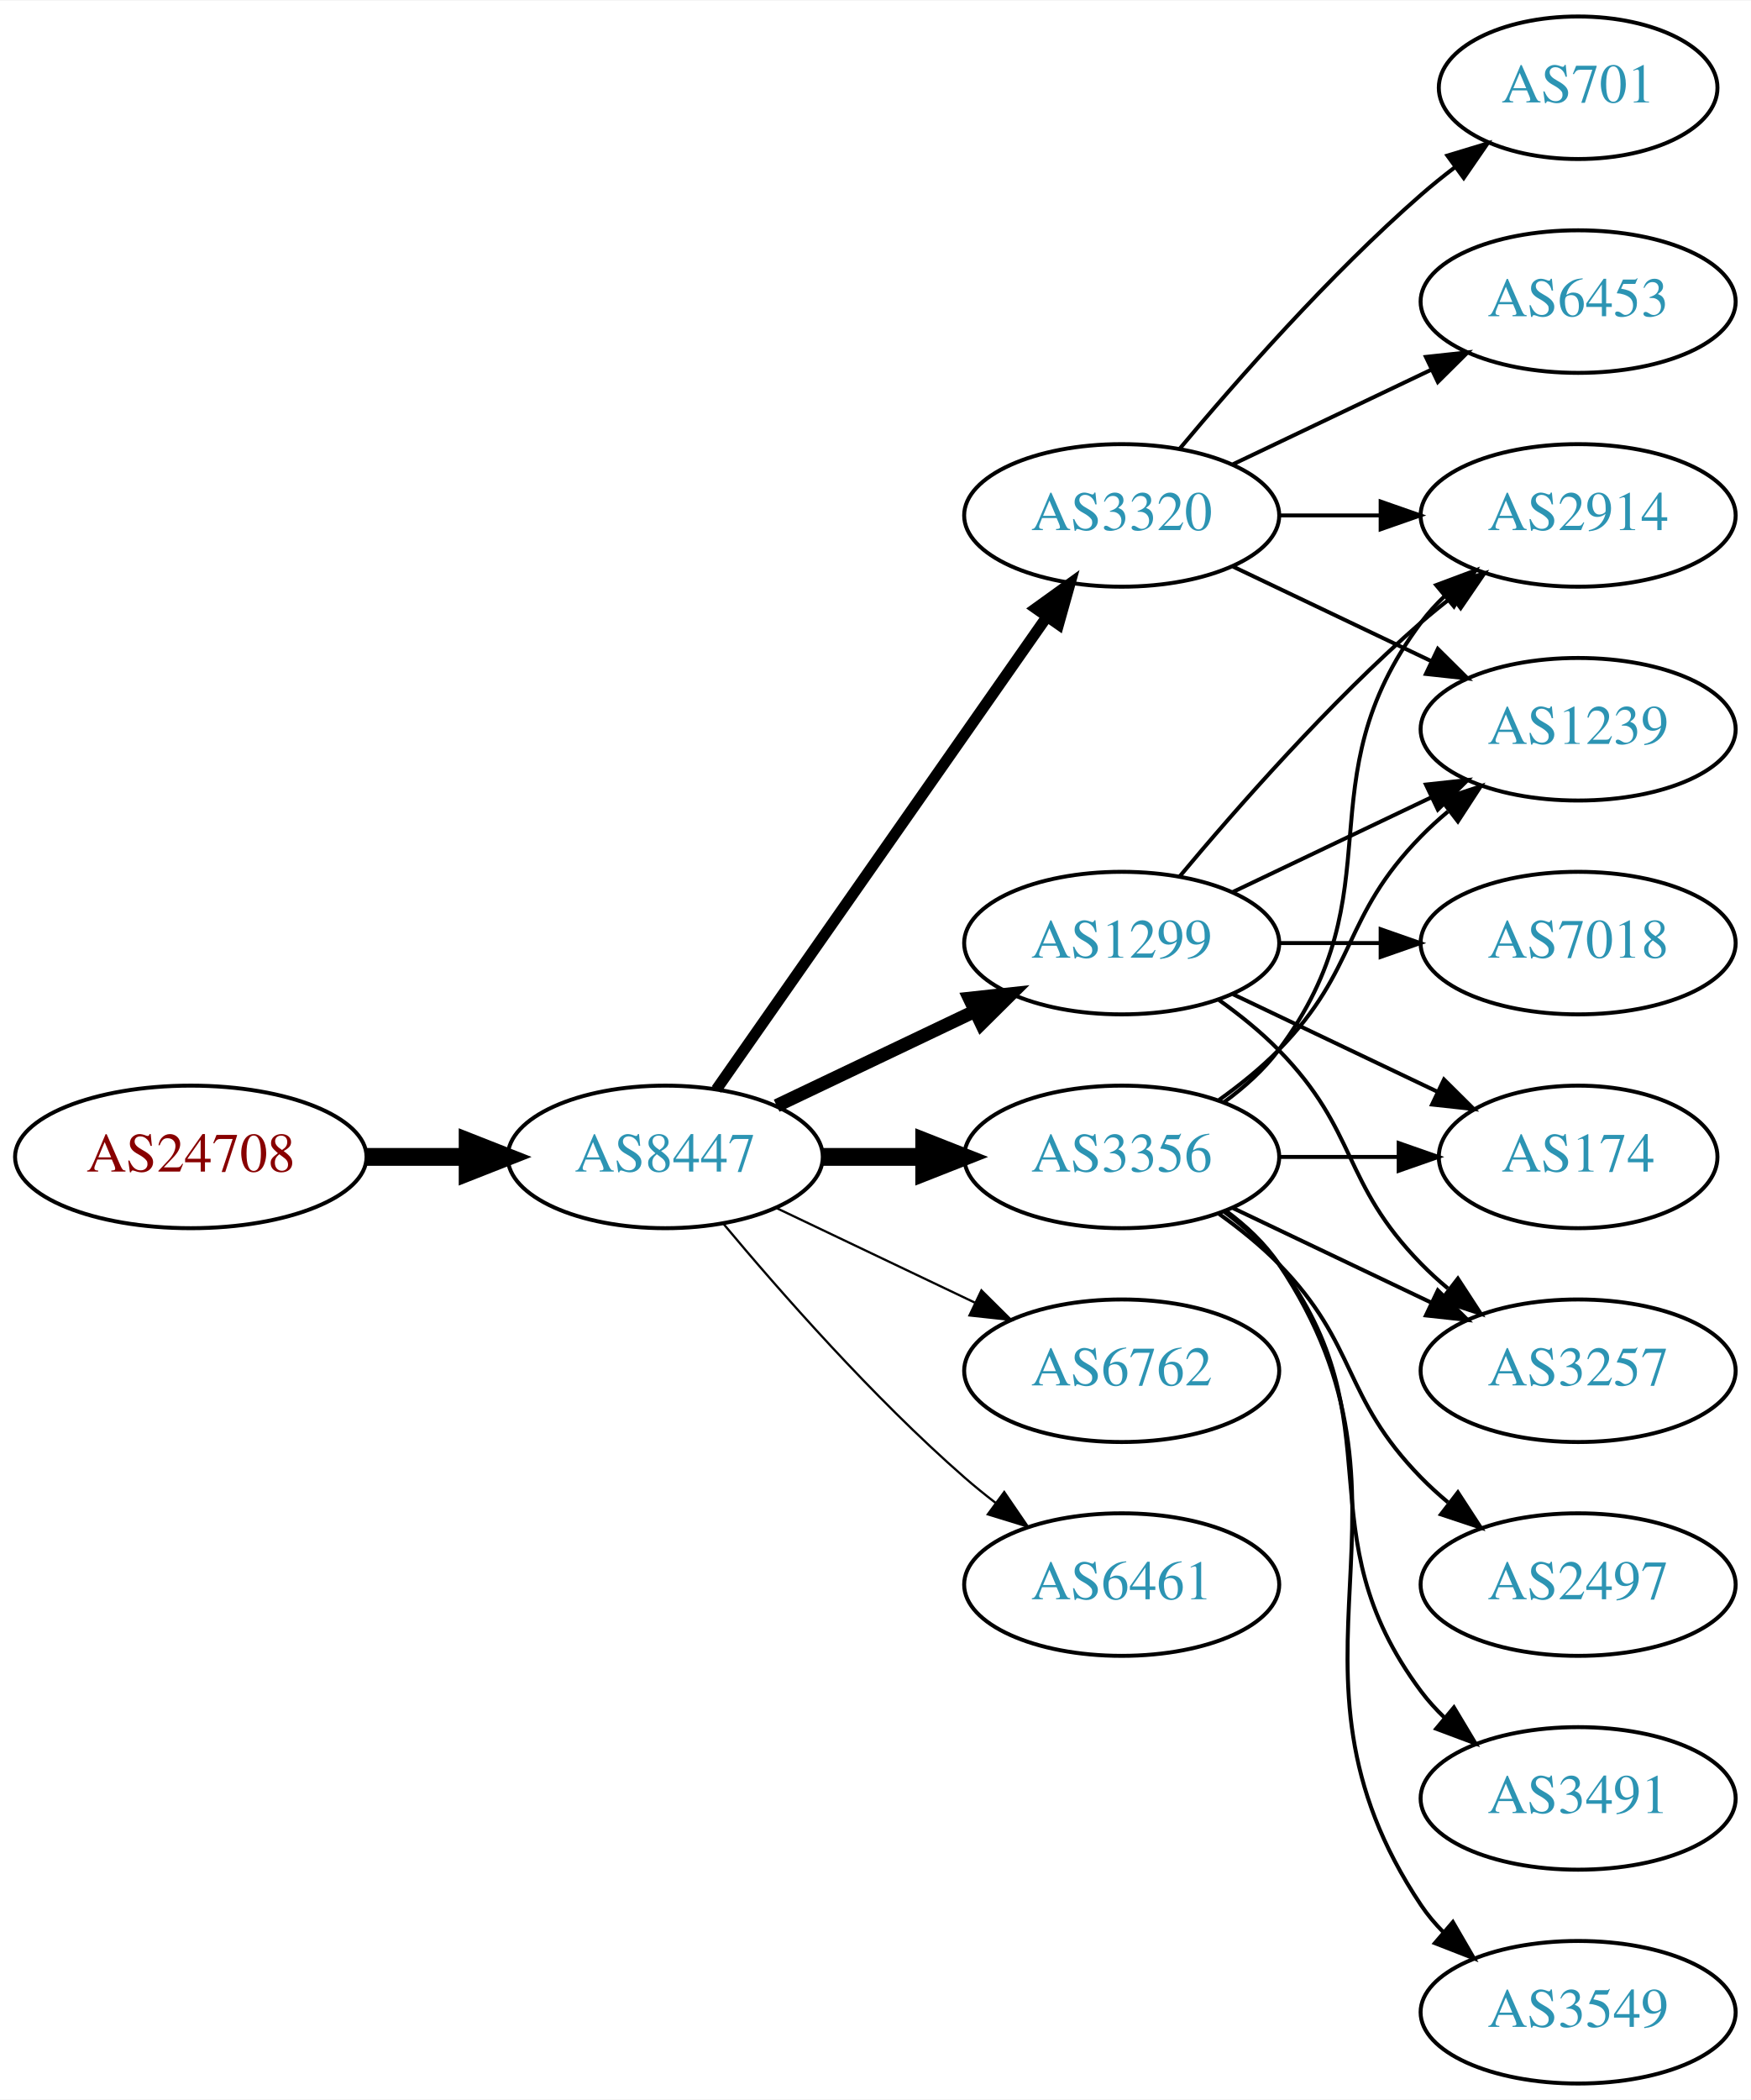
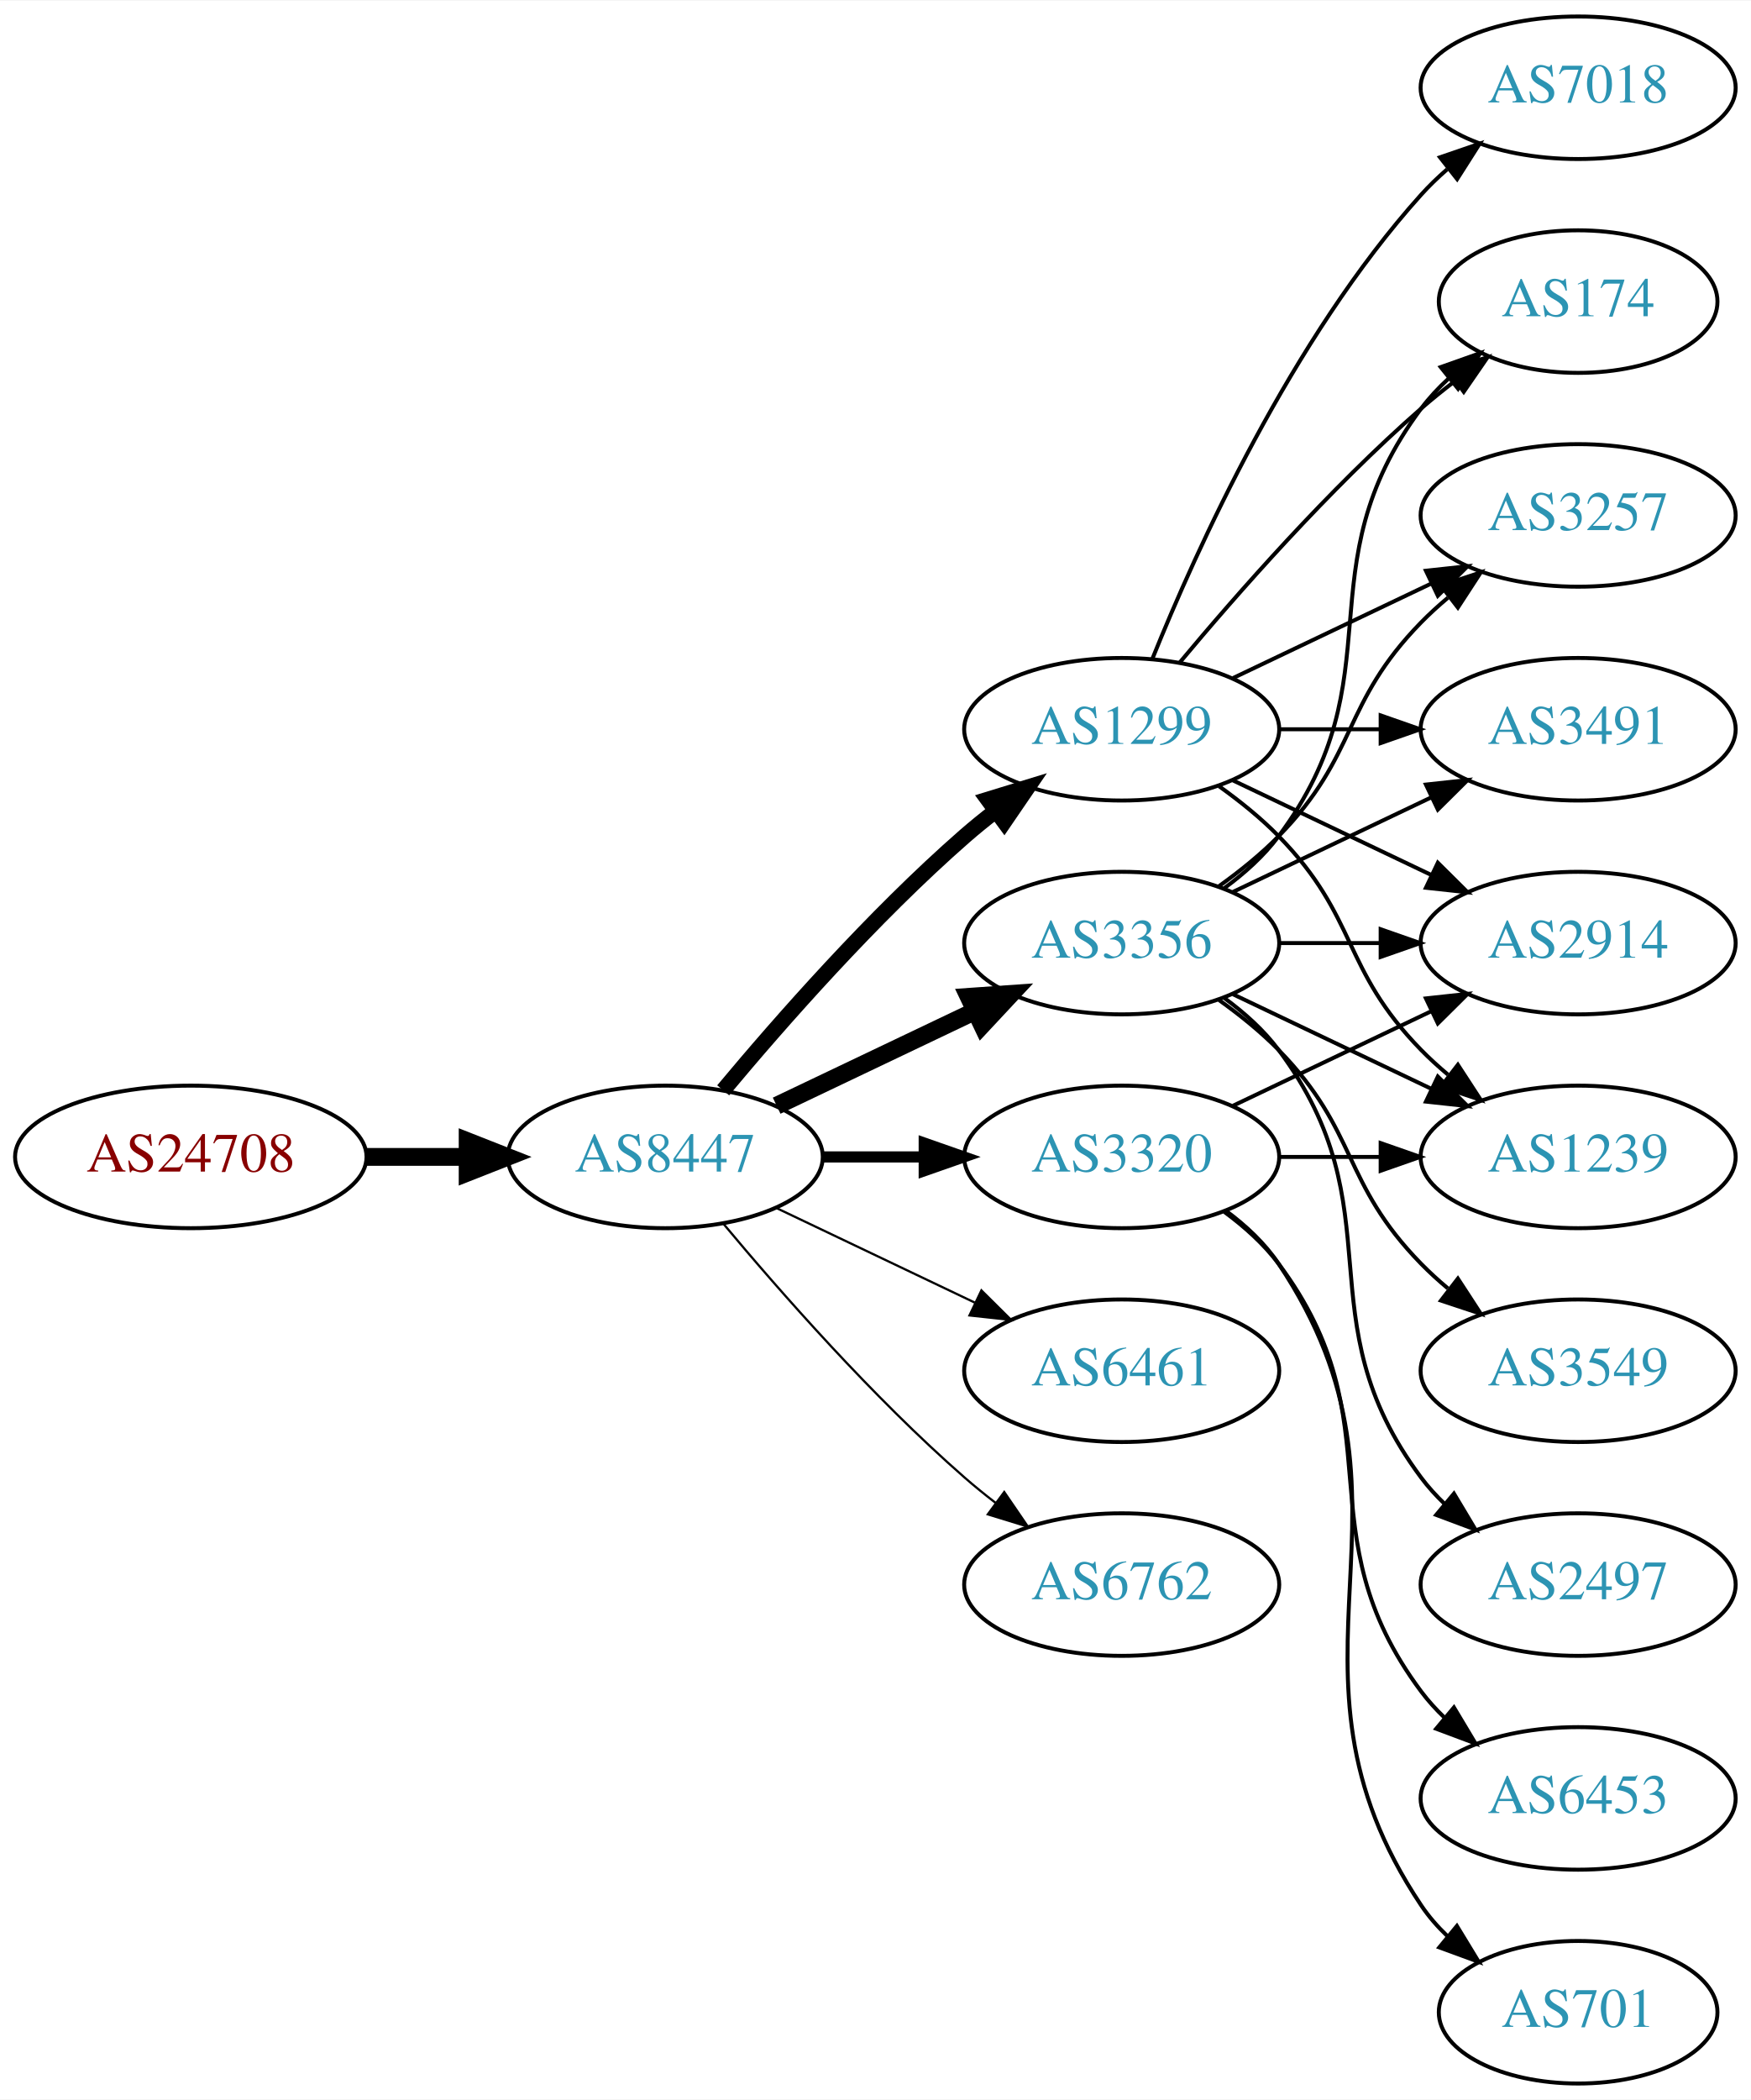
<svg xmlns="http://www.w3.org/2000/svg" xmlns:xlink="http://www.w3.org/1999/xlink" width="442pt" height="530pt" viewBox="0.00 0.00 442.27 530.00">
  <g id="graph0" class="graph" transform="scale(1 1) rotate(0) translate(4 526)">
    <polygon fill="white" stroke="none" points="-4,4 -4,-526 438.271,-526 438.271,4 -4,4" />
    <g id="node1" class="node">
      <g id="a_node1">
        <a xlink:href="/asn/24708" xlink:title="AS24708 ~ GRZ IT Center GmbH [AT]">
          <ellipse fill="#ffffff" stroke="black" cx="44.196" cy="-234" rx="44.393" ry="18" />
          <text text-anchor="middle" x="44.196" y="-230.3" font-family="Times,serif" font-size="14.00" fill="#880000">AS24708</text>
        </a>
      </g>
    </g>
    <g id="node2" class="node">
      <g id="a_node2">
        <a xlink:href="/asn/8447" xlink:title="AS8447 ~ A1 Telekom Austria AG [AT]">
          <ellipse fill="#ffffff" stroke="black" cx="164.039" cy="-234" rx="39.794" ry="18" />
          <text text-anchor="middle" x="164.039" y="-230.3" font-family="Times,serif" font-size="14.00" fill="#2c94b3">AS8447</text>
        </a>
      </g>
    </g>
    <g id="edge1" class="edge">
      <path fill="none" stroke="black" stroke-width="4.5" d="M88.407,-234C96.72,-234 105.482,-234 113.965,-234" />
      <polygon fill="black" stroke="black" stroke-width="4.5" points="114.123,-237.938 124.123,-234 114.123,-230.063 114.123,-237.938" />
    </g>
    <g id="node3" class="node">
      <g id="a_node3">
-         <a xlink:href="/asn/3356" xlink:title="AS3356 ~ Level 3 Parent, LLC [US]">
-           <ellipse fill="#ffffff" stroke="black" cx="279.332" cy="-234" rx="39.794" ry="18" />
-           <text text-anchor="middle" x="279.332" y="-230.3" font-family="Times,serif" font-size="14.00" fill="#2c94b3">AS3356</text>
+         <a xlink:href="/asn/1299" xlink:title="AS1299 ~ Telia Carrier [EU]">
+           <ellipse fill="#ffffff" stroke="black" cx="279.332" cy="-342" rx="39.794" ry="18" />
+           <text text-anchor="middle" x="279.332" y="-338.3" font-family="Times,serif" font-size="14.00" fill="#2c94b3">AS1299</text>
        </a>
      </g>
    </g>
    <g id="edge2" class="edge">
-       <path fill="none" stroke="black" stroke-width="4.5" d="M203.711,-234C211.914,-234 220.678,-234 229.21,-234" />
-       <polygon fill="black" stroke="black" stroke-width="4.5" points="229.449,-237.938 239.449,-234 229.449,-230.063 229.449,-237.938" />
+       <path fill="none" stroke="black" stroke-width="3.938" d="M178.669,-250.817C192.951,-267.929 216.498,-294.745 239.685,-315 242.151,-317.154 244.789,-319.294 247.487,-321.372" />
+       <polygon fill="black" stroke="black" stroke-width="3.938" points="245.512,-324.264 255.641,-327.37 249.66,-318.625 245.512,-324.264" />
    </g>
    <g id="node4" class="node">
      <g id="a_node4">
-         <a xlink:href="/asn/1299" xlink:title="AS1299 ~ Telia Carrier [EU]">
+         <a xlink:href="/asn/3356" xlink:title="AS3356 ~ Level 3 Parent, LLC [US]">
          <ellipse fill="#ffffff" stroke="black" cx="279.332" cy="-288" rx="39.794" ry="18" />
-           <text text-anchor="middle" x="279.332" y="-284.3" font-family="Times,serif" font-size="14.00" fill="#2c94b3">AS1299</text>
+           <text text-anchor="middle" x="279.332" y="-284.3" font-family="Times,serif" font-size="14.00" fill="#2c94b3">AS3356</text>
        </a>
      </g>
    </g>
    <g id="edge3" class="edge">
-       <path fill="none" stroke="black" stroke-width="3.375" d="M192.175,-246.934C207.169,-254.081 225.99,-263.052 242.213,-270.785" />
-       <polygon fill="black" stroke="black" stroke-width="3.375" points="240.884,-274.028 251.417,-275.171 243.895,-267.709 240.884,-274.028" />
+       <path fill="none" stroke="black" stroke-width="4.5" d="M192.175,-246.934C207.169,-254.081 225.99,-263.052 242.213,-270.785" />
+       <polygon fill="black" stroke="black" stroke-width="4.5" points="240.695,-274.423 251.417,-275.171 244.084,-267.314 240.695,-274.423" />
    </g>
    <g id="node5" class="node">
      <g id="a_node5">
        <a xlink:href="/asn/3320" xlink:title="AS3320 ~ DTAG [DE]">
-           <ellipse fill="#ffffff" stroke="black" cx="279.332" cy="-396" rx="39.794" ry="18" />
-           <text text-anchor="middle" x="279.332" y="-392.3" font-family="Times,serif" font-size="14.00" fill="#2c94b3">AS3320</text>
+           <ellipse fill="#ffffff" stroke="black" cx="279.332" cy="-234" rx="39.794" ry="18" />
+           <text text-anchor="middle" x="279.332" y="-230.3" font-family="Times,serif" font-size="14.00" fill="#2c94b3">AS3320</text>
        </a>
      </g>
    </g>
    <g id="edge4" class="edge">
-       <path fill="none" stroke="black" stroke-width="2.812" d="M176.949,-251.031C196.871,-279.517 237.06,-336.985 260.41,-370.374" />
-       <polygon fill="black" stroke="black" stroke-width="2.812" points="257.641,-372.521 266.24,-378.71 263.377,-368.509 257.641,-372.521" />
+       <path fill="none" stroke="black" stroke-width="2.812" d="M203.711,-234C211.914,-234 220.678,-234 229.21,-234" />
+       <polygon fill="black" stroke="black" stroke-width="2.812" points="229.449,-237.5 239.449,-234 229.449,-230.5 229.449,-237.5" />
    </g>
    <g id="node6" class="node">
      <g id="a_node6">
-         <a xlink:href="/asn/6762" xlink:title="AS6762 ~ TELECOM ITALIA SPARKLE S.p.A. [IT]">
+         <a xlink:href="/asn/6461" xlink:title="AS6461 ~ Zayo Bandwidth [US]">
          <ellipse fill="#ffffff" stroke="black" cx="279.332" cy="-180" rx="39.794" ry="18" />
-           <text text-anchor="middle" x="279.332" y="-176.3" font-family="Times,serif" font-size="14.00" fill="#2c94b3">AS6762</text>
+           <text text-anchor="middle" x="279.332" y="-176.3" font-family="Times,serif" font-size="14.00" fill="#2c94b3">AS6461</text>
        </a>
      </g>
    </g>
    <g id="edge5" class="edge">
      <path fill="none" stroke="black" stroke-width="0.562" d="M192.175,-221.066C207.169,-213.919 225.99,-204.948 242.213,-197.215" />
      <polygon fill="black" stroke="black" stroke-width="0.562" points="243.895,-200.291 251.417,-192.829 240.884,-193.972 243.895,-200.291" />
    </g>
    <g id="node7" class="node">
      <g id="a_node7">
-         <a xlink:href="/asn/6461" xlink:title="AS6461 ~ Zayo Bandwidth [US]">
+         <a xlink:href="/asn/6762" xlink:title="AS6762 ~ TELECOM ITALIA SPARKLE S.p.A. [IT]">
          <ellipse fill="#ffffff" stroke="black" cx="279.332" cy="-126" rx="39.794" ry="18" />
-           <text text-anchor="middle" x="279.332" y="-122.3" font-family="Times,serif" font-size="14.00" fill="#2c94b3">AS6461</text>
+           <text text-anchor="middle" x="279.332" y="-122.3" font-family="Times,serif" font-size="14.00" fill="#2c94b3">AS6762</text>
        </a>
      </g>
    </g>
    <g id="edge6" class="edge">
      <path fill="none" stroke="black" stroke-width="0.562" d="M178.669,-217.183C192.951,-200.071 216.498,-173.255 239.685,-153 242.151,-150.846 244.789,-148.706 247.487,-146.628" />
      <polygon fill="black" stroke="black" stroke-width="0.562" points="249.66,-149.375 255.641,-140.63 245.512,-143.736 249.66,-149.375" />
    </g>
    <g id="node8" class="node">
      <g id="a_node8">
-         <a xlink:href="/asn/3257" xlink:title="AS3257 ~ GTT [DE]">
-           <ellipse fill="#ffffff" stroke="black" cx="394.625" cy="-180" rx="39.794" ry="18" />
-           <text text-anchor="middle" x="394.625" y="-176.3" font-family="Times,serif" font-size="14.00" fill="#2c94b3">AS3257</text>
+         <a xlink:href="/asn/2914" xlink:title="AS2914 ~ NTT America, Inc. [US]">
+           <ellipse fill="#ffffff" stroke="black" cx="394.625" cy="-288" rx="39.794" ry="18" />
+           <text text-anchor="middle" x="394.625" y="-284.3" font-family="Times,serif" font-size="14.00" fill="#2c94b3">AS2914</text>
        </a>
      </g>
    </g>
    <g id="edge7" class="edge">
-       <path fill="none" stroke="black" d="M307.468,-221.066C322.462,-213.919 341.283,-204.948 357.506,-197.215" />
-       <polygon fill="black" stroke="black" points="359.188,-200.291 366.71,-192.829 356.177,-193.972 359.188,-200.291" />
+       <path fill="none" stroke="black" d="M307.468,-329.066C322.462,-321.919 341.283,-312.948 357.506,-305.215" />
+       <polygon fill="black" stroke="black" points="359.188,-308.291 366.71,-300.829 356.177,-301.972 359.188,-308.291" />
    </g>
    <g id="node9" class="node">
      <g id="a_node9">
-         <a xlink:href="/asn/1239" xlink:title="AS1239 ~ Sprint [US]">
-           <ellipse fill="#ffffff" stroke="black" cx="394.625" cy="-342" rx="39.794" ry="18" />
-           <text text-anchor="middle" x="394.625" y="-338.3" font-family="Times,serif" font-size="14.00" fill="#2c94b3">AS1239</text>
+         <a xlink:href="/asn/174" xlink:title="AS174 ~ Cogent Communications [US]">
+           <ellipse fill="#ffffff" stroke="black" cx="394.625" cy="-450" rx="35.194" ry="18" />
+           <text text-anchor="middle" x="394.625" y="-446.3" font-family="Times,serif" font-size="14.00" fill="#2c94b3">AS174</text>
        </a>
      </g>
    </g>
    <g id="edge8" class="edge">
-       <path fill="none" stroke="black" d="M303.926,-248.389C309.182,-252.148 314.513,-256.437 318.978,-261 339.151,-281.617 334.806,-294.383 354.978,-315 357.071,-317.139 359.354,-319.218 361.731,-321.21" />
-       <polygon fill="black" stroke="black" points="359.974,-324.275 370.031,-327.611 364.249,-318.732 359.974,-324.275" />
+       <path fill="none" stroke="black" d="M293.962,-358.817C308.244,-375.929 331.791,-402.745 354.978,-423 357.648,-425.332 360.521,-427.648 363.451,-429.886" />
+       <polygon fill="black" stroke="black" points="361.602,-432.87 371.742,-435.939 365.729,-427.216 361.602,-432.87" />
    </g>
    <g id="node10" class="node">
      <g id="a_node10">
+         <a xlink:href="/asn/3257" xlink:title="AS3257 ~ GTT [DE]">
+           <ellipse fill="#ffffff" stroke="black" cx="394.625" cy="-396" rx="39.794" ry="18" />
+           <text text-anchor="middle" x="394.625" y="-392.3" font-family="Times,serif" font-size="14.00" fill="#2c94b3">AS3257</text>
+         </a>
+       </g>
+     </g>
+     <g id="edge9" class="edge">
+       <path fill="none" stroke="black" d="M307.468,-354.934C322.462,-362.081 341.283,-371.052 357.506,-378.785" />
+       <polygon fill="black" stroke="black" points="356.177,-382.028 366.71,-383.171 359.188,-375.709 356.177,-382.028" />
+     </g>
+     <g id="node11" class="node">
+       <g id="a_node11">
+         <a xlink:href="/asn/7018" xlink:title="AS7018 ~ AT&amp;T Services, Inc. [US]">
+           <ellipse fill="#ffffff" stroke="black" cx="394.625" cy="-504" rx="39.794" ry="18" />
+           <text text-anchor="middle" x="394.625" y="-500.3" font-family="Times,serif" font-size="14.00" fill="#2c94b3">AS7018</text>
+         </a>
+       </g>
+     </g>
+     <g id="edge10" class="edge">
+       <path fill="none" stroke="black" d="M287.079,-359.787C298.13,-387.243 322.184,-440.578 354.978,-477 356.98,-479.224 359.199,-481.363 361.532,-483.397" />
+       <polygon fill="black" stroke="black" points="359.73,-486.433 369.751,-489.873 364.062,-480.935 359.73,-486.433" />
+     </g>
+     <g id="node12" class="node">
+       <g id="a_node12">
+         <a xlink:href="/asn/3491" xlink:title="AS3491 ~ PCCW Global, Inc. [US]">
+           <ellipse fill="#ffffff" stroke="black" cx="394.625" cy="-342" rx="39.794" ry="18" />
+           <text text-anchor="middle" x="394.625" y="-338.3" font-family="Times,serif" font-size="14.00" fill="#2c94b3">AS3491</text>
+         </a>
+       </g>
+     </g>
+     <g id="edge11" class="edge">
+       <path fill="none" stroke="black" d="M319.004,-342C327.207,-342 335.971,-342 344.503,-342" />
+       <polygon fill="black" stroke="black" points="344.742,-345.5 354.742,-342 344.742,-338.5 344.742,-345.5" />
+     </g>
+     <g id="node13" class="node">
+       <g id="a_node13">
+         <a xlink:href="/asn/1239" xlink:title="AS1239 ~ Sprint [US]">
+           <ellipse fill="#ffffff" stroke="black" cx="394.625" cy="-234" rx="39.794" ry="18" />
+           <text text-anchor="middle" x="394.625" y="-230.3" font-family="Times,serif" font-size="14.00" fill="#2c94b3">AS1239</text>
+         </a>
+       </g>
+     </g>
+     <g id="edge12" class="edge">
+       <path fill="none" stroke="black" d="M303.926,-327.611C309.182,-323.852 314.513,-319.563 318.978,-315 339.151,-294.383 334.806,-281.617 354.978,-261 357.071,-258.861 359.354,-256.782 361.731,-254.79" />
+       <polygon fill="black" stroke="black" points="364.249,-257.268 370.031,-248.389 359.974,-251.725 364.249,-257.268" />
+     </g>
+     <g id="edge13" class="edge">
+       <path fill="none" stroke="black" d="M319.004,-288C327.207,-288 335.971,-288 344.503,-288" />
+       <polygon fill="black" stroke="black" points="344.742,-291.5 354.742,-288 344.742,-284.5 344.742,-291.5" />
+     </g>
+     <g id="edge17" class="edge">
+       <path fill="none" stroke="black" d="M305.262,-301.882C310.338,-305.611 315.256,-310.016 318.978,-315 349.249,-355.542 324.707,-382.458 354.978,-423 356.986,-425.689 359.342,-428.209 361.883,-430.546" />
+       <polygon fill="black" stroke="black" points="359.912,-433.452 369.898,-436.989 364.297,-427.996 359.912,-433.452" />
+     </g>
+     <g id="edge19" class="edge">
+       <path fill="none" stroke="black" d="M303.926,-302.389C309.182,-306.148 314.513,-310.437 318.978,-315 339.151,-335.617 334.806,-348.383 354.978,-369 357.071,-371.139 359.354,-373.218 361.731,-375.21" />
+       <polygon fill="black" stroke="black" points="359.974,-378.275 370.031,-381.611 364.249,-372.732 359.974,-378.275" />
+     </g>
+     <g id="edge16" class="edge">
+       <path fill="none" stroke="black" d="M307.468,-300.934C322.462,-308.081 341.283,-317.052 357.506,-324.785" />
+       <polygon fill="black" stroke="black" points="356.177,-328.028 366.71,-329.171 359.188,-321.709 356.177,-328.028" />
+     </g>
+     <g id="edge18" class="edge">
+       <path fill="none" stroke="black" d="M307.468,-275.066C322.462,-267.919 341.283,-258.948 357.506,-251.215" />
+       <polygon fill="black" stroke="black" points="359.188,-254.291 366.71,-246.829 356.177,-247.972 359.188,-254.291" />
+     </g>
+     <g id="node14" class="node">
+       <g id="a_node14">
+         <a xlink:href="/asn/3549" xlink:title="AS3549 ~ Level 3 Parent, LLC [US]">
+           <ellipse fill="#ffffff" stroke="black" cx="394.625" cy="-180" rx="39.794" ry="18" />
+           <text text-anchor="middle" x="394.625" y="-176.3" font-family="Times,serif" font-size="14.00" fill="#2c94b3">AS3549</text>
+         </a>
+       </g>
+     </g>
+     <g id="edge14" class="edge">
+       <path fill="none" stroke="black" d="M303.926,-273.611C309.182,-269.852 314.513,-265.563 318.978,-261 339.151,-240.383 334.806,-227.617 354.978,-207 357.071,-204.861 359.354,-202.782 361.731,-200.79" />
+       <polygon fill="black" stroke="black" points="364.249,-203.268 370.031,-194.389 359.974,-197.725 364.249,-203.268" />
+     </g>
+     <g id="node15" class="node">
+       <g id="a_node15">
        <a xlink:href="/asn/2497" xlink:title="AS2497 ~ Internet Initiative Japan Inc. [JP]">
          <ellipse fill="#ffffff" stroke="black" cx="394.625" cy="-126" rx="39.794" ry="18" />
          <text text-anchor="middle" x="394.625" y="-122.3" font-family="Times,serif" font-size="14.00" fill="#2c94b3">AS2497</text>
        </a>
      </g>
    </g>
-     <g id="edge9" class="edge">
-       <path fill="none" stroke="black" d="M303.926,-219.611C309.182,-215.852 314.513,-211.563 318.978,-207 339.151,-186.383 334.806,-173.617 354.978,-153 357.071,-150.861 359.354,-148.782 361.731,-146.79" />
-       <polygon fill="black" stroke="black" points="364.249,-149.268 370.031,-140.389 359.974,-143.725 364.249,-149.268" />
-     </g>
-     <g id="node11" class="node">
-       <g id="a_node11">
-         <a xlink:href="/asn/3491" xlink:title="AS3491 ~ PCCW Global, Inc. [US]">
+     <g id="edge15" class="edge">
+       <path fill="none" stroke="black" d="M305.262,-274.118C310.338,-270.389 315.256,-265.984 318.978,-261 349.249,-220.458 324.707,-193.542 354.978,-153 356.723,-150.664 358.73,-148.455 360.893,-146.383" />
+       <polygon fill="black" stroke="black" points="363.253,-148.973 368.694,-139.882 358.771,-143.595 363.253,-148.973" />
+     </g>
+     <g id="edge21" class="edge">
+       <path fill="none" stroke="black" d="M307.468,-246.934C322.462,-254.081 341.283,-263.052 357.506,-270.785" />
+       <polygon fill="black" stroke="black" points="356.177,-274.028 366.71,-275.171 359.188,-267.709 356.177,-274.028" />
+     </g>
+     <g id="edge23" class="edge">
+       <path fill="none" stroke="black" d="M319.004,-234C327.207,-234 335.971,-234 344.503,-234" />
+       <polygon fill="black" stroke="black" points="344.742,-237.5 354.742,-234 344.742,-230.5 344.742,-237.5" />
+     </g>
+     <g id="node16" class="node">
+       <g id="a_node16">
+         <a xlink:href="/asn/6453" xlink:title="AS6453 ~ TATA COMMUNICATIONS (AMERICA) INC [US]">
          <ellipse fill="#ffffff" stroke="black" cx="394.625" cy="-72" rx="39.794" ry="18" />
-           <text text-anchor="middle" x="394.625" y="-68.3" font-family="Times,serif" font-size="14.00" fill="#2c94b3">AS3491</text>
-         </a>
-       </g>
-     </g>
-     <g id="edge10" class="edge">
+           <text text-anchor="middle" x="394.625" y="-68.3" font-family="Times,serif" font-size="14.00" fill="#2c94b3">AS6453</text>
+         </a>
+       </g>
+     </g>
+     <g id="edge20" class="edge">
      <path fill="none" stroke="black" d="M305.262,-220.118C310.338,-216.389 315.256,-211.984 318.978,-207 349.249,-166.458 324.707,-139.542 354.978,-99 356.723,-96.664 358.73,-94.455 360.893,-92.383" />
      <polygon fill="black" stroke="black" points="363.253,-94.973 368.694,-85.882 358.771,-89.595 363.253,-94.973" />
    </g>
-     <g id="node12" class="node">
-       <g id="a_node12">
-         <a xlink:href="/asn/3549" xlink:title="AS3549 ~ Level 3 Parent, LLC [US]">
-           <ellipse fill="#ffffff" stroke="black" cx="394.625" cy="-18" rx="39.794" ry="18" />
-           <text text-anchor="middle" x="394.625" y="-14.3" font-family="Times,serif" font-size="14.00" fill="#2c94b3">AS3549</text>
-         </a>
-       </g>
-     </g>
-     <g id="edge11" class="edge">
-       <path fill="none" stroke="black" d="M305.651,-220.393C310.707,-216.649 315.518,-212.169 318.978,-207 360.003,-145.706 313.954,-106.294 354.978,-45 356.6,-42.577 358.519,-40.305 360.621,-38.19" />
-       <polygon fill="black" stroke="black" points="362.988,-40.771 368.306,-31.607 358.434,-35.454 362.988,-40.771" />
-     </g>
-     <g id="node13" class="node">
-       <g id="a_node13">
-         <a xlink:href="/asn/2914" xlink:title="AS2914 ~ NTT America, Inc. [US]">
-           <ellipse fill="#ffffff" stroke="black" cx="394.625" cy="-396" rx="39.794" ry="18" />
-           <text text-anchor="middle" x="394.625" y="-392.3" font-family="Times,serif" font-size="14.00" fill="#2c94b3">AS2914</text>
-         </a>
-       </g>
-     </g>
-     <g id="edge12" class="edge">
-       <path fill="none" stroke="black" d="M305.262,-247.882C310.338,-251.611 315.256,-256.016 318.978,-261 349.249,-301.542 324.707,-328.458 354.978,-369 356.723,-371.336 358.73,-373.545 360.893,-375.617" />
-       <polygon fill="black" stroke="black" points="358.771,-378.405 368.694,-382.118 363.253,-373.027 358.771,-378.405" />
-     </g>
-     <g id="node14" class="node">
-       <g id="a_node14">
-         <a xlink:href="/asn/174" xlink:title="AS174 ~ Cogent Communications [US]">
-           <ellipse fill="#ffffff" stroke="black" cx="394.625" cy="-234" rx="35.194" ry="18" />
-           <text text-anchor="middle" x="394.625" y="-230.3" font-family="Times,serif" font-size="14.00" fill="#2c94b3">AS174</text>
-         </a>
-       </g>
-     </g>
-     <g id="edge13" class="edge">
-       <path fill="none" stroke="black" d="M319.004,-234C328.709,-234 339.2,-234 349.163,-234" />
-       <polygon fill="black" stroke="black" points="349.299,-237.5 359.299,-234 349.299,-230.5 349.299,-237.5" />
-     </g>
-     <g id="edge18" class="edge">
-       <path fill="none" stroke="black" d="M303.926,-273.611C309.182,-269.852 314.513,-265.563 318.978,-261 339.151,-240.383 334.806,-227.617 354.978,-207 357.071,-204.861 359.354,-202.782 361.731,-200.79" />
-       <polygon fill="black" stroke="black" points="364.249,-203.268 370.031,-194.389 359.974,-197.725 364.249,-203.268" />
-     </g>
-     <g id="edge14" class="edge">
-       <path fill="none" stroke="black" d="M307.468,-300.934C322.462,-308.081 341.283,-317.052 357.506,-324.785" />
-       <polygon fill="black" stroke="black" points="356.177,-328.028 366.71,-329.171 359.188,-321.709 356.177,-328.028" />
-     </g>
-     <g id="edge16" class="edge">
-       <path fill="none" stroke="black" d="M293.962,-304.817C308.244,-321.929 331.791,-348.745 354.978,-369 357.444,-371.154 360.082,-373.294 362.78,-375.372" />
-       <polygon fill="black" stroke="black" points="360.805,-378.264 370.934,-381.37 364.953,-372.625 360.805,-378.264" />
-     </g>
-     <g id="edge17" class="edge">
-       <path fill="none" stroke="black" d="M307.468,-275.066C322.9,-267.71 342.385,-258.423 358.92,-250.541" />
-       <polygon fill="black" stroke="black" points="360.741,-253.551 368.262,-246.089 357.729,-247.232 360.741,-253.551" />
-     </g>
-     <g id="node15" class="node">
-       <g id="a_node15">
-         <a xlink:href="/asn/7018" xlink:title="AS7018 ~ AT&amp;T Services, Inc. [US]">
-           <ellipse fill="#ffffff" stroke="black" cx="394.625" cy="-288" rx="39.794" ry="18" />
-           <text text-anchor="middle" x="394.625" y="-284.3" font-family="Times,serif" font-size="14.00" fill="#2c94b3">AS7018</text>
-         </a>
-       </g>
-     </g>
-     <g id="edge15" class="edge">
-       <path fill="none" stroke="black" d="M319.004,-288C327.207,-288 335.971,-288 344.503,-288" />
-       <polygon fill="black" stroke="black" points="344.742,-291.5 354.742,-288 344.742,-284.5 344.742,-291.5" />
-     </g>
-     <g id="edge20" class="edge">
-       <path fill="none" stroke="black" d="M307.468,-383.066C322.462,-375.919 341.283,-366.948 357.506,-359.215" />
-       <polygon fill="black" stroke="black" points="359.188,-362.291 366.71,-354.829 356.177,-355.972 359.188,-362.291" />
-     </g>
-     <g id="edge22" class="edge">
-       <path fill="none" stroke="black" d="M319.004,-396C327.207,-396 335.971,-396 344.503,-396" />
-       <polygon fill="black" stroke="black" points="344.742,-399.5 354.742,-396 344.742,-392.5 344.742,-399.5" />
-     </g>
-     <g id="node16" class="node">
-       <g id="a_node16">
-         <a xlink:href="/asn/701" xlink:title="AS701 ~ UUNET [US]">
-           <ellipse fill="#ffffff" stroke="black" cx="394.625" cy="-504" rx="35.194" ry="18" />
-           <text text-anchor="middle" x="394.625" y="-500.3" font-family="Times,serif" font-size="14.00" fill="#2c94b3">AS701</text>
-         </a>
-       </g>
-     </g>
-     <g id="edge19" class="edge">
-       <path fill="none" stroke="black" d="M293.962,-412.817C308.244,-429.929 331.791,-456.745 354.978,-477 357.648,-479.332 360.521,-481.648 363.451,-483.886" />
-       <polygon fill="black" stroke="black" points="361.602,-486.87 371.742,-489.939 365.729,-481.216 361.602,-486.87" />
-     </g>
    <g id="node17" class="node">
      <g id="a_node17">
-         <a xlink:href="/asn/6453" xlink:title="AS6453 ~ TATA COMMUNICATIONS (AMERICA) INC [US]">
-           <ellipse fill="#ffffff" stroke="black" cx="394.625" cy="-450" rx="39.794" ry="18" />
-           <text text-anchor="middle" x="394.625" y="-446.3" font-family="Times,serif" font-size="14.00" fill="#2c94b3">AS6453</text>
-         </a>
-       </g>
-     </g>
-     <g id="edge21" class="edge">
-       <path fill="none" stroke="black" d="M307.468,-408.934C322.462,-416.081 341.283,-425.052 357.506,-432.785" />
-       <polygon fill="black" stroke="black" points="356.177,-436.028 366.71,-437.171 359.188,-429.709 356.177,-436.028" />
+         <a xlink:href="/asn/701" xlink:title="AS701 ~ UUNET [US]">
+           <ellipse fill="#ffffff" stroke="black" cx="394.625" cy="-18" rx="35.194" ry="18" />
+           <text text-anchor="middle" x="394.625" y="-14.3" font-family="Times,serif" font-size="14.00" fill="#2c94b3">AS701</text>
+         </a>
+       </g>
+     </g>
+     <g id="edge22" class="edge">
+       <path fill="none" stroke="black" d="M305.651,-220.393C310.707,-216.649 315.518,-212.169 318.978,-207 360.003,-145.706 313.954,-106.294 354.978,-45 356.845,-42.211 359.105,-39.623 361.584,-37.243" />
+       <polygon fill="black" stroke="black" points="364.002,-39.786 369.507,-30.734 359.558,-34.378 364.002,-39.786" />
    </g>
  </g>
</svg>
